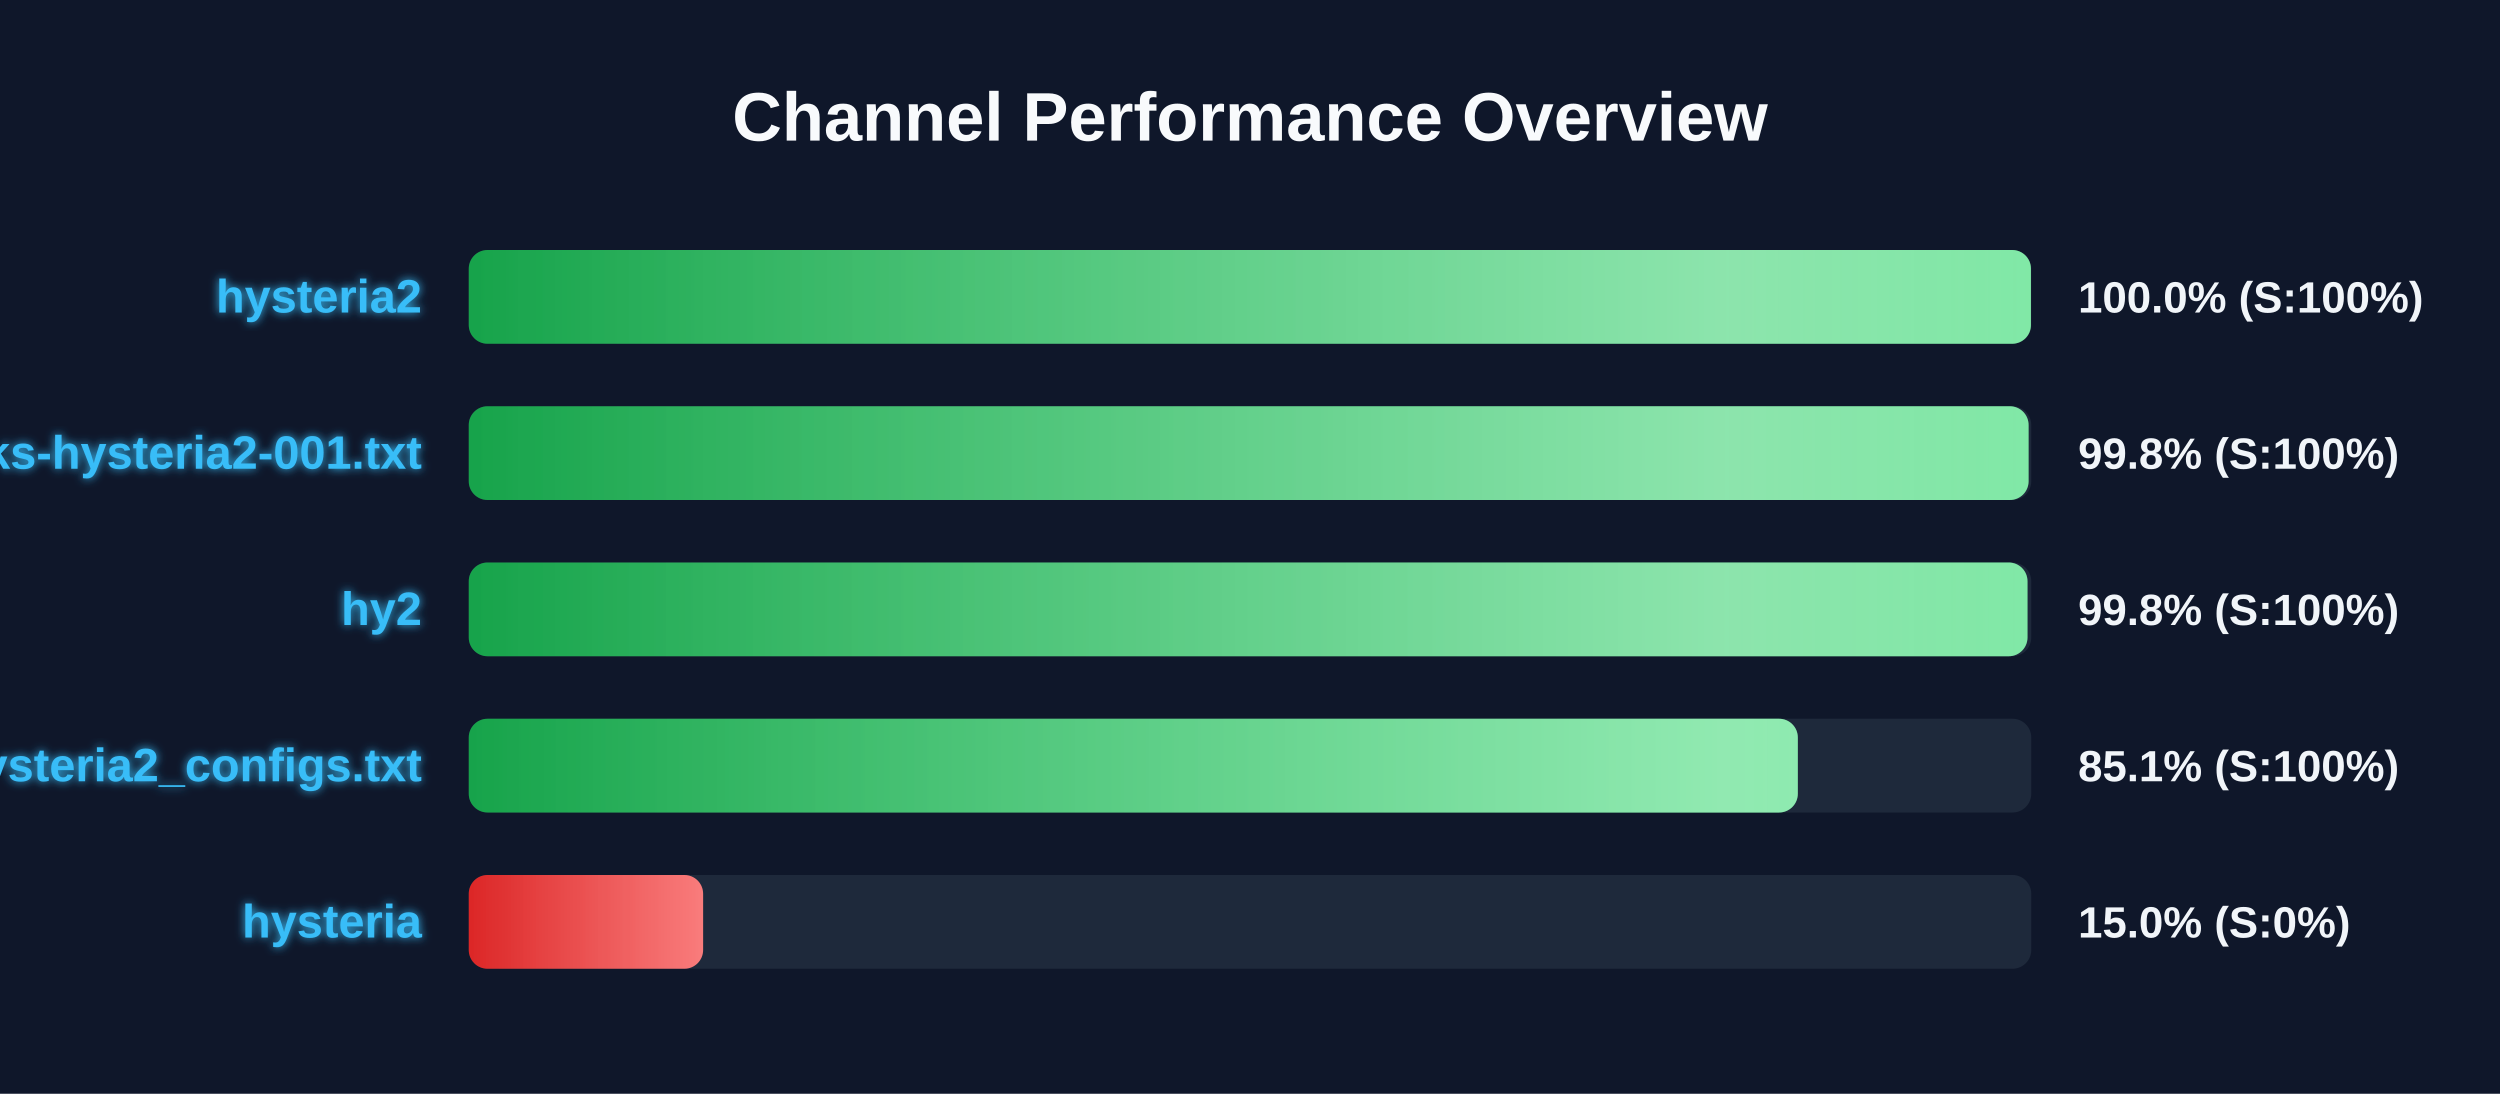
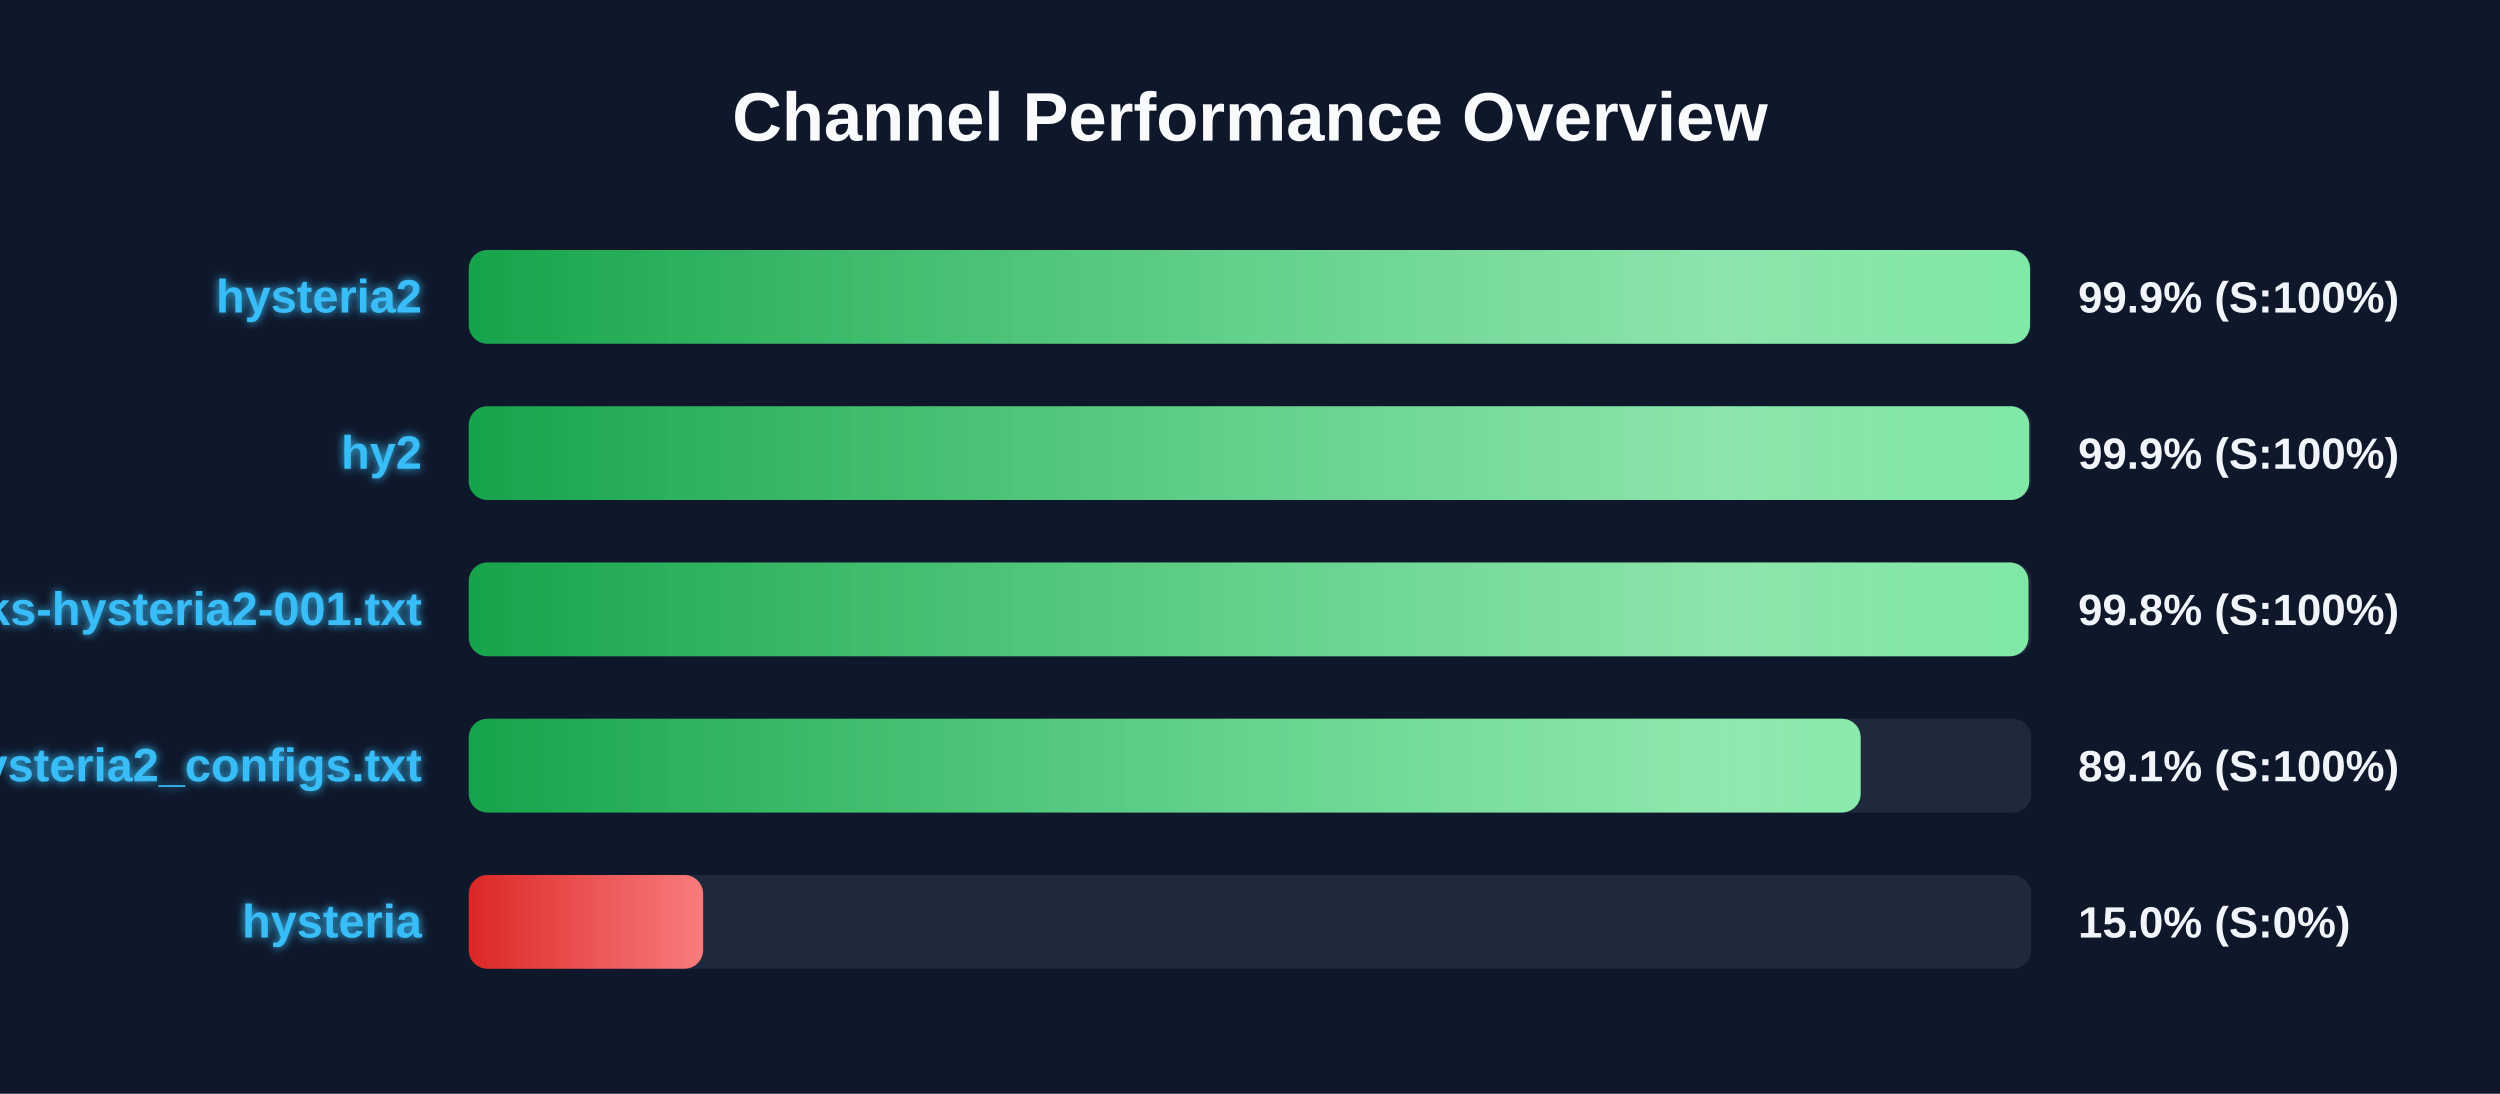
<svg xmlns="http://www.w3.org/2000/svg" width="800" height="350" version="1.1">
  <defs>
    <linearGradient id="grad-green" x1="0%" y1="0%" x2="100%" y2="0%">
      <stop offset="0%" stop-color="#16a34a" />
      <stop offset="100%" stop-color="#4ade80" />
    </linearGradient>
    <linearGradient id="grad-yellow" x1="0%" y1="0%" x2="100%" y2="0%">
      <stop offset="0%" stop-color="#ca8a04" />
      <stop offset="100%" stop-color="#fde047" />
    </linearGradient>
    <linearGradient id="grad-red" x1="0%" y1="0%" x2="100%" y2="0%">
      <stop offset="0%" stop-color="#dc2626" />
      <stop offset="100%" stop-color="#f87171" />
    </linearGradient>
    <linearGradient id="shimmer" x1="0%" y1="0%" x2="100%" y2="0%">
      <stop offset="0%" stop-color="rgba(255,255,255,0)" />
      <stop offset="50%" stop-color="rgba(255,255,255,0.4)" />
      <stop offset="100%" stop-color="rgba(255,255,255,0)" />
    </linearGradient>
    <filter id="glow" x="-20%" y="-20%" width="140%" height="140%">
      <feGaussianBlur stdDeviation="1.5" result="blur" />
      <feComposite in="SourceGraphic" in2="blur" operator="over" />
    </filter>
  </defs>
  <style>
        .bg-rect { fill: #0f172a; }
        .title { font: bold 22px 'Segoe UI', Arial, sans-serif; fill: #f8fafc; }
        .row { font: bold 15px 'Segoe UI', Arial, sans-serif; fill: #38bdf8; filter: url(#glow); }
        .score { font: bold 14px 'Segoe UI', Arial, sans-serif; fill: #f1f5f9; }
        @keyframes shimmer-anim {
            0% { transform: translateX(-100%); }
            100% { transform: translateX(200%); }
        }
        .shimmer-rect {
            animation: shimmer-anim 2.5s infinite linear;
        }
    </style>
  <rect width="100%" height="100%" class="bg-rect" />
  <text x="400" y="45" text-anchor="middle" class="title">Channel Performance Overview</text>
  <rect x="150" y="80" width="500" height="30" fill="#1e293b" rx="6" />
  <clipPath id="clip-0">
-     <rect x="150" y="80" width="499.9" height="30" rx="6" />
+     <rect x="150" y="80" width="499.6" height="30" rx="6" />
  </clipPath>
-   <rect x="150" y="80" width="499.9" height="30" fill="url(#grad-green)" rx="6" />
+   <rect x="150" y="80" width="499.6" height="30" fill="url(#grad-green)" rx="6" />
  <g clip-path="url(#clip-0)">
    <rect x="150" y="80" width="100%" height="30" fill="url(#shimmer)" class="shimmer-rect" />
  </g>
  <text x="135" y="100" text-anchor="end" class="row">hysteria2</text>
-   <text x="665" y="100" text-anchor="start" class="score">100.0% (S:100%)</text>
+   <text x="665" y="100" text-anchor="start" class="score">99.9% (S:100%)</text>
  <rect x="150" y="130" width="500" height="30" fill="#1e293b" rx="6" />
  <clipPath id="clip-1">
-     <rect x="150" y="130" width="499.15" height="30" rx="6" />
+     <rect x="150" y="130" width="499.35" height="30" rx="6" />
  </clipPath>
-   <rect x="150" y="130" width="499.15" height="30" fill="url(#grad-green)" rx="6" />
+   <rect x="150" y="130" width="499.35" height="30" fill="url(#grad-green)" rx="6" />
  <g clip-path="url(#clip-1)">
    <rect x="150" y="130" width="100%" height="30" fill="url(#shimmer)" class="shimmer-rect" />
  </g>
-   <text x="135" y="150" text-anchor="end" class="row">EbraSha-Protocol-Chunks-hysteria2-001.txt</text>
-   <text x="665" y="150" text-anchor="start" class="score">99.8% (S:100%)</text>
+   <text x="135" y="150" text-anchor="end" class="row">hy2</text>
+   <text x="665" y="150" text-anchor="start" class="score">99.9% (S:100%)</text>
  <rect x="150" y="180" width="500" height="30" fill="#1e293b" rx="6" />
  <clipPath id="clip-2">
-     <rect x="150" y="180" width="498.8" height="30" rx="6" />
+     <rect x="150" y="180" width="499.1" height="30" rx="6" />
  </clipPath>
-   <rect x="150" y="180" width="498.8" height="30" fill="url(#grad-green)" rx="6" />
+   <rect x="150" y="180" width="499.1" height="30" fill="url(#grad-green)" rx="6" />
  <g clip-path="url(#clip-2)">
    <rect x="150" y="180" width="100%" height="30" fill="url(#shimmer)" class="shimmer-rect" />
  </g>
-   <text x="135" y="200" text-anchor="end" class="row">hy2</text>
+   <text x="135" y="200" text-anchor="end" class="row">EbraSha-Protocol-Chunks-hysteria2-001.txt</text>
  <text x="665" y="200" text-anchor="start" class="score">99.8% (S:100%)</text>
  <rect x="150" y="230" width="500" height="30" fill="#1e293b" rx="6" />
  <clipPath id="clip-3">
-     <rect x="150" y="230" width="425.3" height="30" rx="6" />
+     <rect x="150" y="230" width="445.4" height="30" rx="6" />
  </clipPath>
-   <rect x="150" y="230" width="425.3" height="30" fill="url(#grad-green)" rx="6" />
+   <rect x="150" y="230" width="445.4" height="30" fill="url(#grad-green)" rx="6" />
  <g clip-path="url(#clip-3)">
    <rect x="150" y="230" width="100%" height="30" fill="url(#shimmer)" class="shimmer-rect" />
  </g>
  <text x="135" y="250" text-anchor="end" class="row">hysteria2_configs.txt</text>
-   <text x="665" y="250" text-anchor="start" class="score">85.1% (S:100%)</text>
+   <text x="665" y="250" text-anchor="start" class="score">89.1% (S:100%)</text>
  <rect x="150" y="280" width="500" height="30" fill="#1e293b" rx="6" />
  <clipPath id="clip-4">
    <rect x="150" y="280" width="75.0" height="30" rx="6" />
  </clipPath>
  <rect x="150" y="280" width="75.0" height="30" fill="url(#grad-red)" rx="6" />
  <g clip-path="url(#clip-4)">
    <rect x="150" y="280" width="100%" height="30" fill="url(#shimmer)" class="shimmer-rect" />
  </g>
  <text x="135" y="300" text-anchor="end" class="row">hysteria</text>
  <text x="665" y="300" text-anchor="start" class="score">15.0% (S:0%)</text>
</svg>
